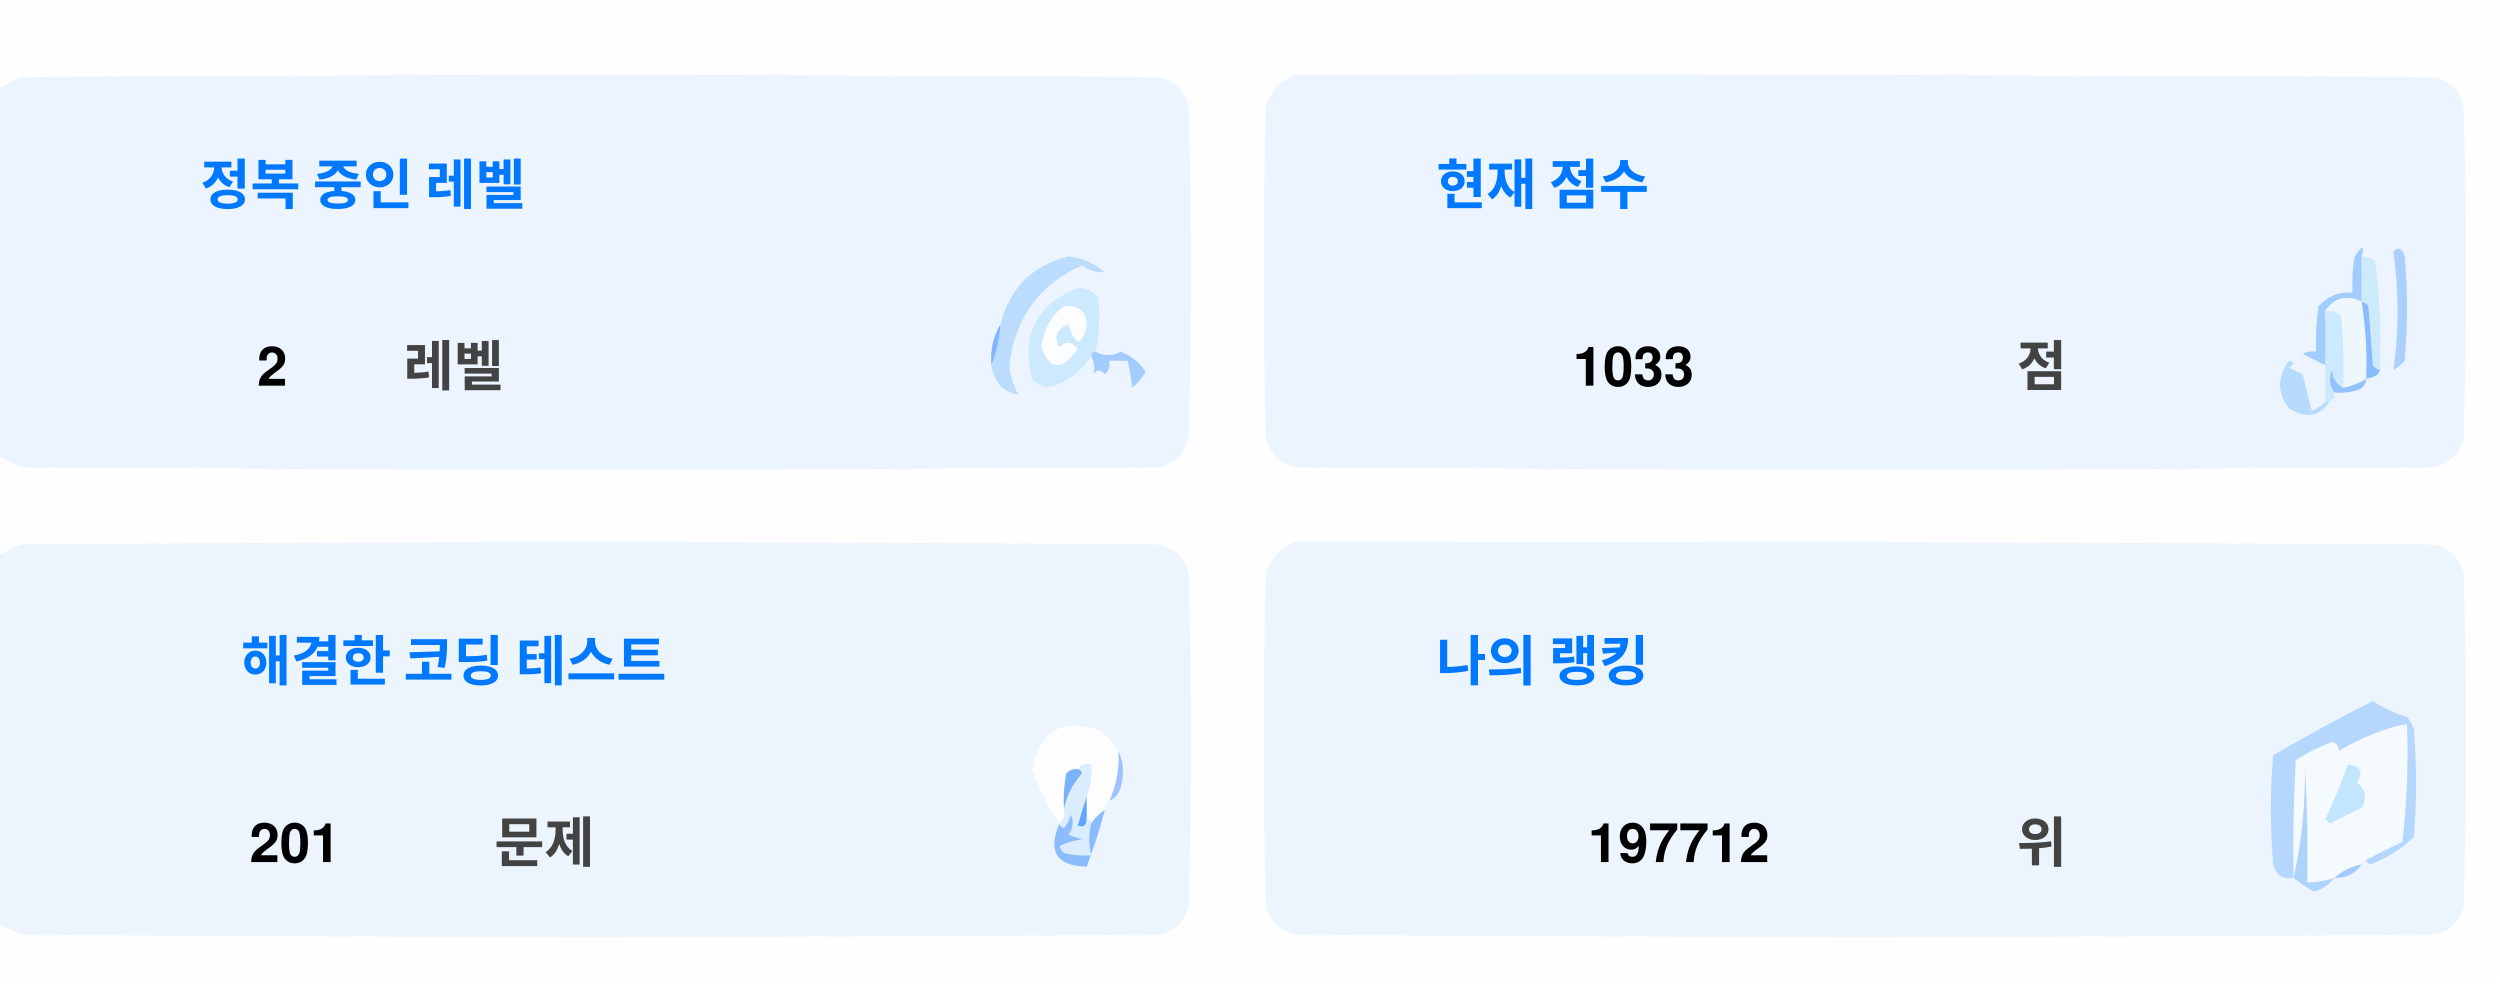
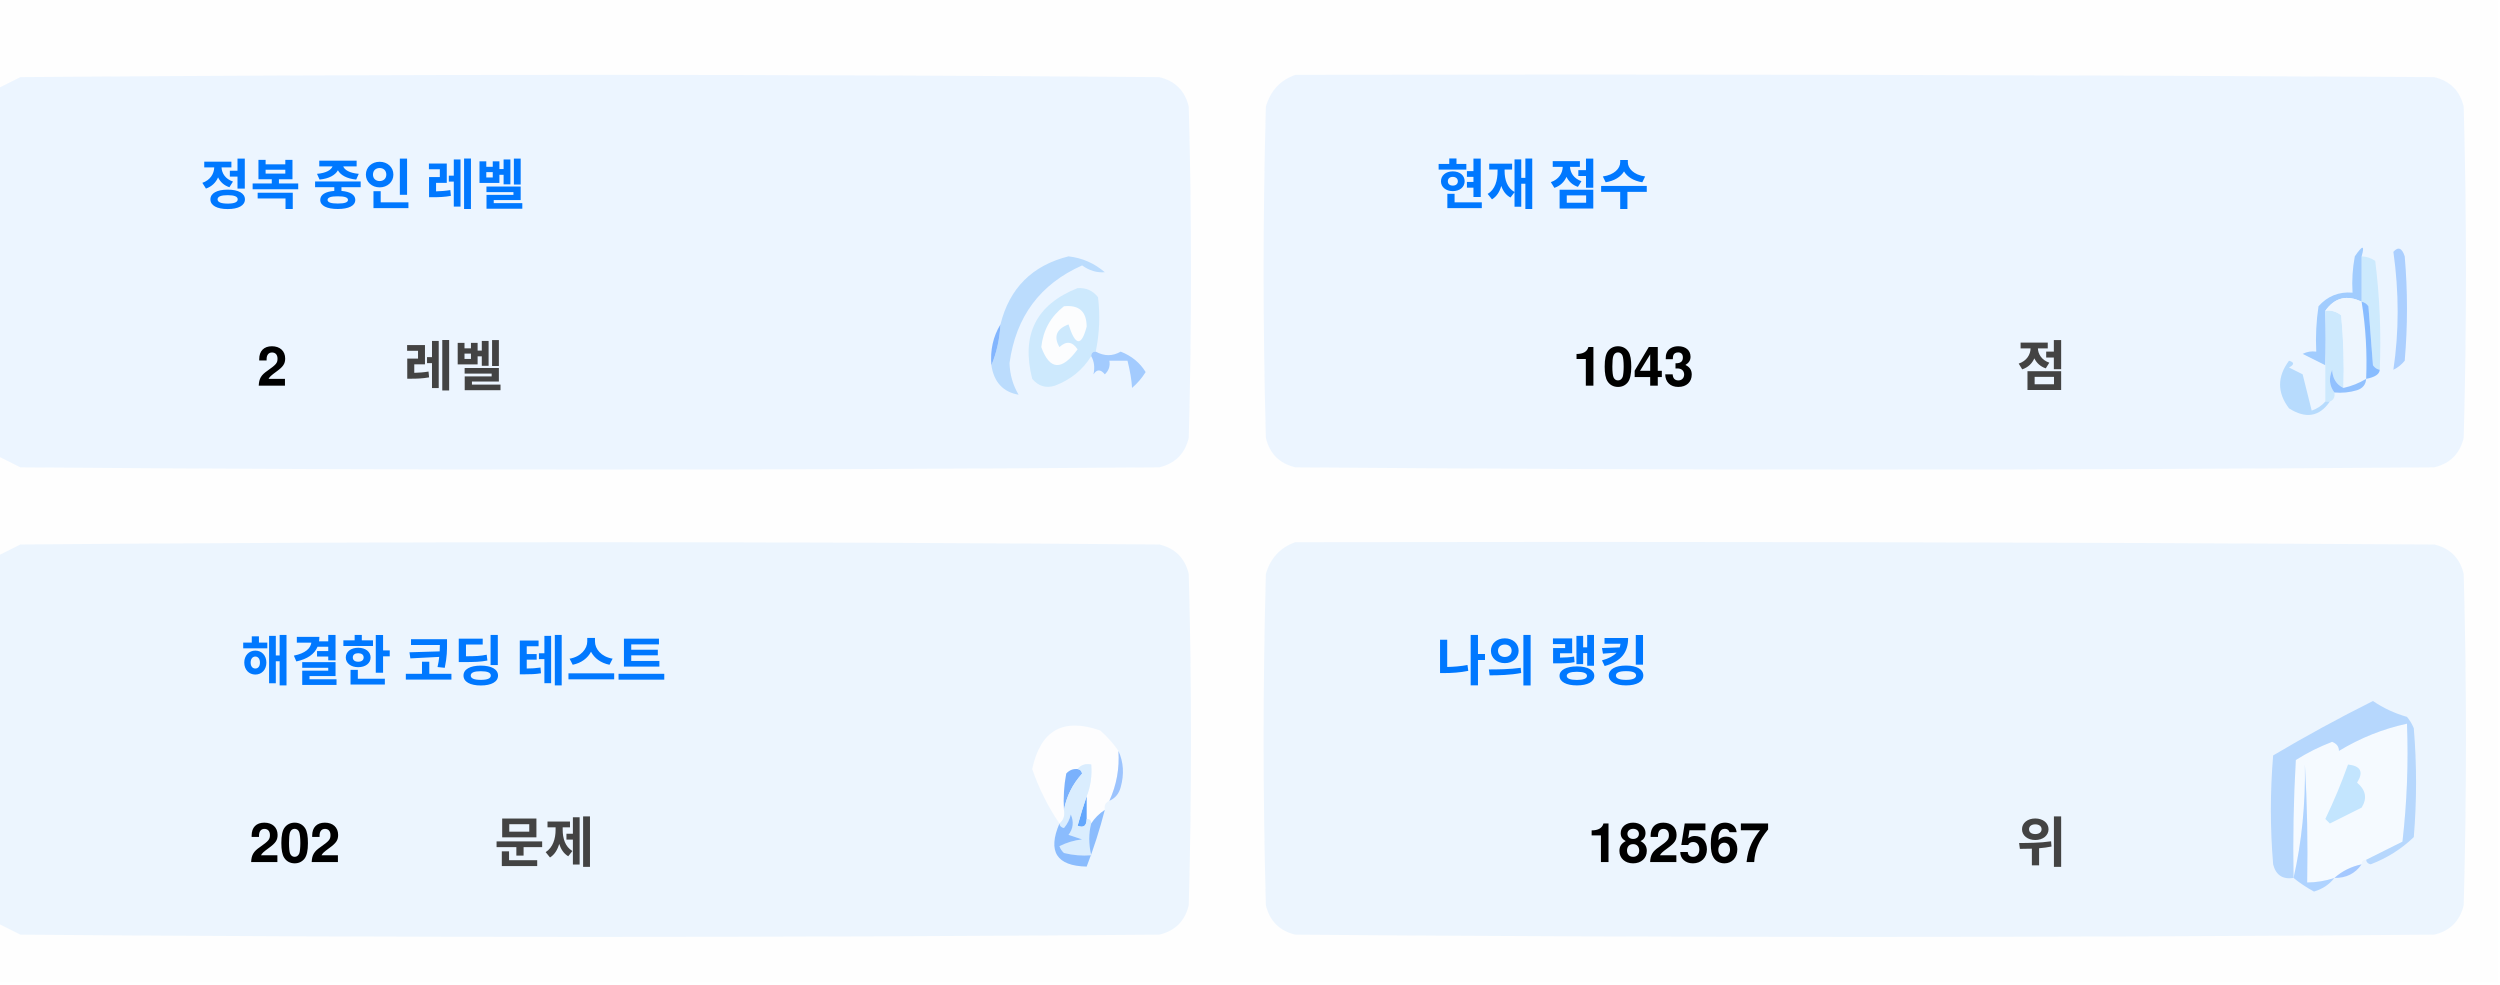
<svg xmlns="http://www.w3.org/2000/svg" version="1.1" width="551px" height="217px" style="shape-rendering:geometricPrecision; text-rendering:geometricPrecision; image-rendering:optimizeQuality; fill-rule:evenodd; clip-rule:evenodd">
  <style>.title {fill: #434343;font-size: 1rem;line-height: 1.5rem;font-weight: bold;font-family: -apple-system, BlinkMacSystemFont, Segoe UI, Helvetica, Arial, sans-serif, Apple Color Emoji, Segoe UI Emoji;}.desc {fill: #434343;font-size: 2.5rem;font-weight: bold;line-height: 1.5rem;font-family: -apple-system, BlinkMacSystemFont, Segoe UI, Helvetica, Arial, sans-serif, Apple Color Emoji, Segoe UI Emoji;}.desc-2 {fill: #434343;font-size: 1rem;font-weight: bold;line-height: 1.5rem;font-family: -apple-system, BlinkMacSystemFont, Segoe UI, Helvetica, Arial, sans-serif, Apple Color Emoji, Segoe UI Emoji;}.text, .desc {animation: twinkling 4s ease-in-out infinite;}@keyframes twinkling {40% { opacity: 1; }50% { opacity: 0.5; }60% { opacity: 1; }70% { opacity: 0.5; }80% { opacity: 1; }}</style>
  <g>
    <path style="opacity:1" fill="#fefefe" d="M -0.5,-0.5 C 183.167,-0.5 366.833,-0.5 550.5,-0.5C 550.5,71.833 550.5,144.167 550.5,216.5C 366.833,216.5 183.167,216.5 -0.5,216.5C -0.5,212.167 -0.5,207.833 -0.5,203.5C 1.14,204.32 2.807,205.153 4.5,206C 88.167,206.667 171.833,206.667 255.5,206C 259,205.167 261.167,203 262,199.5C 262.667,175.167 262.667,150.833 262,126.5C 261.167,123 259,120.833 255.5,120C 171.833,119.333 88.167,119.333 4.5,120C 2.807,120.847 1.14,121.68 -0.5,122.5C -0.5,115.167 -0.5,107.833 -0.5,100.5C 1.14,101.32 2.807,102.153 4.5,103C 88.167,103.667 171.833,103.667 255.5,103C 259,102.167 261.167,100 262,96.5C 262.667,72.167 262.667,47.833 262,23.5C 261.167,20 259,17.833 255.5,17C 171.833,16.333 88.167,16.333 4.5,17C 2.807,17.847 1.14,18.68 -0.5,19.5C -0.5,12.833 -0.5,6.167 -0.5,-0.5 Z" />
  </g>
  <g>
    <path style="opacity:1" fill="#ecf5ff" d="M -0.5,100.5 C -0.5,73.5 -0.5,46.5 -0.5,19.5C 1.14,18.68 2.807,17.847 4.5,17C 88.167,16.333 171.833,16.333 255.5,17C 259,17.833 261.167,20 262,23.5C 262.667,47.833 262.667,72.167 262,96.5C 261.167,100 259,102.167 255.5,103C 171.833,103.667 88.167,103.667 4.5,103C 2.807,102.153 1.14,101.32 -0.5,100.5 Z" />
  </g>
  <g>
    <path style="opacity:1" fill="#ecf5ff" d="M 285.5,16.5 C 369.167,16.333 452.834,16.5 536.5,17C 540,17.833 542.167,20 543,23.5C 543.667,47.833 543.667,72.167 543,96.5C 542.167,100 540,102.167 536.5,103C 452.833,103.667 369.167,103.667 285.5,103C 282,102.167 279.833,100 279,96.5C 278.333,72.167 278.333,47.833 279,23.5C 280.018,19.985 282.185,17.652 285.5,16.5 Z" />
  </g>
  <g>
    <path style="opacity:1" fill="#cdeafd" d="M 520.5,56.5 C 521.583,56.539 522.583,56.873 523.5,57.5C 524.498,65.472 524.831,73.472 524.5,81.5C 523.883,81.389 523.383,81.056 523,80.5C 522.667,76.167 522.333,71.833 522,67.5C 521.617,66.944 521.117,66.611 520.5,66.5C 520.5,63.167 520.5,59.833 520.5,56.5 Z" />
  </g>
  <g>
    <path style="opacity:1" fill="#abcfff" d="M 527.5,55.5 C 528.566,54.308 529.399,54.641 530,56.5C 530.667,64.167 530.667,71.833 530,79.5C 529.311,80.357 528.478,81.023 527.5,81.5C 528.758,73.08 528.758,64.414 527.5,55.5 Z" />
  </g>
  <g>
    <path style="opacity:1" fill="#bbdcfd" d="M 218.5,80.5 C 219.657,77.727 220.324,74.727 220.5,71.5C 222.49,63.51 227.49,58.51 235.5,56.5C 238.528,56.847 241.194,58.014 243.5,60C 241.744,60.141 240.078,59.641 238.5,58.5C 229.247,62.607 223.914,69.773 222.5,80C 222.565,82.526 223.232,84.859 224.5,87C 221.07,86.397 219.07,84.231 218.5,80.5 Z" />
  </g>
  <g>
    <path style="opacity:1" fill="#cde9fd" d="M 241.5,77.5 C 240.833,77.5 240.5,77.833 240.5,78.5C 238.628,81.529 235.961,83.695 232.5,85C 230.536,85.624 228.869,85.124 227.5,83.5C 225.021,73.791 228.354,67.124 237.5,63.5C 239.374,63.39 240.874,64.056 242,65.5C 242.497,69.524 242.331,73.524 241.5,77.5 Z" />
  </g>
  <g>
    <path style="opacity:1" fill="#fcfdfe" d="M 234.5,67.5 C 237.826,67.162 239.493,68.662 239.5,72C 238.334,76.434 237,76.267 235.5,71.5C 232.832,72.515 232.166,74.182 233.5,76.5C 235.017,75.089 236.351,75.256 237.5,77C 234.006,81.771 231.34,81.605 229.5,76.5C 229.904,72.771 231.571,69.771 234.5,67.5 Z" />
  </g>
  <g>
    <path style="opacity:1" fill="#a1ccfe" d="M 520.5,56.5 C 520.5,59.833 520.5,63.167 520.5,66.5C 517.238,64.922 514.572,65.589 512.5,68.5C 512.617,72.81 512.617,76.81 512.5,80.5C 510.86,79.68 509.193,78.847 507.5,78C 508.448,77.517 509.448,77.35 510.5,77.5C 510.335,74.15 510.502,70.817 511,67.5C 512.995,65.253 515.495,64.253 518.5,64.5C 518.336,61.813 518.503,59.146 519,56.5C 520.731,53.969 521.231,53.969 520.5,56.5 Z" />
  </g>
  <g>
    <path style="opacity:1" fill="#cde9fd" d="M 512.5,68.5 C 513.822,68.33 514.989,68.663 516,69.5C 516.499,74.823 516.666,80.156 516.5,85.5C 514.955,84.77 514.122,83.437 514,81.5C 513.22,83.387 513.387,85.054 514.5,86.5C 514.672,87.492 514.338,88.158 513.5,88.5C 513.167,88.5 512.833,88.5 512.5,88.5C 512.5,85.833 512.5,83.167 512.5,80.5C 512.617,76.81 512.617,72.81 512.5,68.5 Z" />
  </g>
  <g>
    <path style="opacity:1" fill="#eef6fe" d="M 520.5,66.5 C 521.407,72.106 521.74,77.773 521.5,83.5C 519.95,84.441 518.284,85.108 516.5,85.5C 516.666,80.156 516.499,74.823 516,69.5C 514.989,68.663 513.822,68.33 512.5,68.5C 514.572,65.589 517.238,64.922 520.5,66.5 Z" />
  </g>
  <g>
    <path style="opacity:1" fill="#88bcff" d="M 520.5,66.5 C 521.117,66.611 521.617,66.944 522,67.5C 522.333,71.833 522.667,76.167 523,80.5C 523.383,81.056 523.883,81.389 524.5,81.5C 524.445,82.469 523.445,83.136 521.5,83.5C 521.74,77.773 521.407,72.106 520.5,66.5 Z" />
  </g>
  <g>
    <path style="opacity:1" fill="#82b5fe" d="M 220.5,71.5 C 220.324,74.727 219.657,77.727 218.5,80.5C 218.215,77.171 218.882,74.171 220.5,71.5 Z" />
  </g>
  <g>
    <path style="opacity:1" fill="#a3cbfe" d="M 240.5,78.5 C 240.5,77.833 240.833,77.5 241.5,77.5C 243.391,78.536 245.224,78.536 247,77.5C 249.391,78.429 251.225,79.929 252.5,82C 251.681,83.319 250.681,84.486 249.5,85.5C 249.409,83.777 249.075,81.777 248.5,79.5C 247.167,79.5 245.833,79.5 244.5,79.5C 244.719,80.675 244.386,81.675 243.5,82.5C 242.575,81.359 241.741,81.359 241,82.5C 241.331,80.981 241.164,79.648 240.5,78.5 Z" />
  </g>
  <g>
    <path style="opacity:1" fill="#b7dbfd" d="M 512.5,88.5 C 512.833,88.5 513.167,88.5 513.5,88.5C 511.199,91.857 508.199,92.357 504.5,90C 501.872,86.535 501.872,83.035 504.5,79.5C 505.696,79.846 505.696,80.346 504.5,81C 505.5,81.5 506.5,82 507.5,82.5C 508.167,85.167 508.833,87.833 509.5,90.5C 510.739,90.058 511.739,89.391 512.5,88.5 Z" />
  </g>
  <g>
    <path style="opacity:1" fill="#92c1fe" d="M 516.5,85.5 C 518.284,85.108 519.95,84.441 521.5,83.5C 521.423,84.75 520.756,85.583 519.5,86C 517.866,86.493 516.199,86.66 514.5,86.5C 513.387,85.054 513.22,83.387 514,81.5C 514.122,83.437 514.955,84.77 516.5,85.5 Z" />
  </g>
  <g>
    <path style="opacity:1" fill="#ecf5fe" d="M -0.5,203.5 C -0.5,176.5 -0.5,149.5 -0.5,122.5C 1.14,121.68 2.807,120.847 4.5,120C 88.167,119.333 171.833,119.333 255.5,120C 259,120.833 261.167,123 262,126.5C 262.667,150.833 262.667,175.167 262,199.5C 261.167,203 259,205.167 255.5,206C 171.833,206.667 88.167,206.667 4.5,206C 2.807,205.153 1.14,204.32 -0.5,203.5 Z" />
  </g>
  <g>
    <path style="opacity:1" fill="#ecf5fe" d="M 285.5,119.5 C 369.167,119.333 452.834,119.5 536.5,120C 540,120.833 542.167,123 543,126.5C 543.667,150.833 543.667,175.167 543,199.5C 542.167,203 540,205.167 536.5,206C 452.833,206.667 369.167,206.667 285.5,206C 282,205.167 279.833,203 279,199.5C 278.333,175.167 278.333,150.833 279,126.5C 280.018,122.985 282.185,120.652 285.5,119.5 Z" />
  </g>
  <g>
    <path style="opacity:1" fill="#fdfdfe" d="M 246.5,165.5 C 246.758,169.367 246.092,173.034 244.5,176.5C 243.662,176.842 243.328,177.508 243.5,178.5C 242.272,179.306 241.272,180.306 240.5,181.5C 240.5,180.833 240.167,180.5 239.5,180.5C 239.5,178.833 239.5,177.167 239.5,175.5C 240.369,173.283 240.702,170.95 240.5,168.5C 239.209,168.263 238.209,168.596 237.5,169.5C 236.504,169.414 235.671,169.748 235,170.5C 234.503,173.146 234.336,175.813 234.5,178.5C 234.737,179.791 234.404,180.791 233.5,181.5C 230.986,177.806 228.986,173.806 227.5,169.5C 229.309,160.957 234.309,158.124 242.5,161C 244.07,162.397 245.404,163.897 246.5,165.5 Z" />
  </g>
  <g>
    <path style="opacity:1" fill="#f5faff" d="M 521.5,189.5 C 520.833,189.5 520.5,189.833 520.5,190.5C 518.181,190.992 516.181,191.992 514.5,193.5C 512.565,194.15 510.565,194.483 508.5,194.5C 508.666,185.827 508.5,177.16 508,168.5C 508.141,177.227 507.308,185.56 505.5,193.5C 505.334,184.827 505.5,176.16 506,167.5C 508.527,165.903 511.194,164.57 514,163.5C 515.011,163.892 515.511,164.559 515.5,165.5C 520.21,162.641 525.21,160.641 530.5,159.5C 530.831,168.192 530.498,176.859 529.5,185.5C 526.807,186.847 524.14,188.18 521.5,189.5 Z" />
  </g>
  <g>
    <path style="opacity:1" fill="#b6d7fd" d="M 521.5,189.5 C 524.14,188.18 526.807,186.847 529.5,185.5C 530.498,176.859 530.831,168.192 530.5,159.5C 525.21,160.641 520.21,162.641 515.5,165.5C 515.511,164.559 515.011,163.892 514,163.5C 511.194,164.57 508.527,165.903 506,167.5C 505.5,176.16 505.334,184.827 505.5,193.5C 503.089,193.863 501.589,192.863 501,190.5C 500.333,182.5 500.333,174.5 501,166.5C 508.173,162.246 515.507,158.246 523,154.5C 525.304,156.068 527.804,157.235 530.5,158C 531.126,158.75 531.626,159.584 532,160.5C 532.667,168.5 532.667,176.5 532,184.5C 529.292,187.111 526.125,189.111 522.5,190.5C 521.893,190.376 521.56,190.043 521.5,189.5 Z" />
  </g>
  <g>
    <path style="opacity:1" fill="#c3e5fe" d="M 517.5,168.5 C 520.317,168.801 520.984,170.134 519.5,172.5C 521.439,174.122 521.772,175.956 520.5,178C 518.167,179.167 515.833,180.333 513.5,181.5C 513.167,181.167 512.833,180.833 512.5,180.5C 514.414,176.515 516.081,172.515 517.5,168.5 Z" />
  </g>
  <g>
    <path style="opacity:1" fill="#7ab1fc" d="M 237.5,169.5 C 238.043,169.56 238.376,169.893 238.5,170.5C 236.395,172.836 235.062,175.503 234.5,178.5C 234.336,175.813 234.503,173.146 235,170.5C 235.671,169.748 236.504,169.414 237.5,169.5 Z" />
  </g>
  <g>
    <path style="opacity:1" fill="#afd3ff" d="M 514.5,193.5 C 513.378,194.947 511.878,195.947 510,196.5C 508.348,195.601 506.848,194.601 505.5,193.5C 507.308,185.56 508.141,177.227 508,168.5C 508.5,177.16 508.666,185.827 508.5,194.5C 510.565,194.483 512.565,194.15 514.5,193.5 Z" />
  </g>
  <g>
    <path style="opacity:1" fill="#9cc3fd" d="M 246.5,165.5 C 247.634,167.966 247.801,170.633 247,173.5C 246.623,174.942 245.79,175.942 244.5,176.5C 246.092,173.034 246.758,169.367 246.5,165.5 Z" />
  </g>
  <g>
    <path style="opacity:1" fill="#62a6fc" d="M 239.5,175.5 C 239.5,177.167 239.5,178.833 239.5,180.5C 239.483,182.028 238.816,182.528 237.5,182C 238.117,179.723 238.784,177.556 239.5,175.5 Z" />
  </g>
  <g>
    <path style="opacity:1" fill="#daedfe" d="M 237.5,169.5 C 238.209,168.596 239.209,168.263 240.5,168.5C 240.702,170.95 240.369,173.283 239.5,175.5C 238.784,177.556 238.117,179.723 237.5,182C 238.816,182.528 239.483,182.028 239.5,180.5C 240.167,180.5 240.5,180.833 240.5,181.5C 239.918,183.669 239.918,186.002 240.5,188.5C 238.473,188.662 236.473,188.495 234.5,188C 234.043,187.586 233.709,187.086 233.5,186.5C 235.078,185.702 236.744,185.202 238.5,185C 237.5,184.667 236.5,184.333 235.5,184C 236.554,182.612 236.72,181.112 236,179.5C 235.751,180.624 235.251,181.624 234.5,182.5C 233.893,182.376 233.56,182.043 233.5,181.5C 234.404,180.791 234.737,179.791 234.5,178.5C 235.062,175.503 236.395,172.836 238.5,170.5C 238.376,169.893 238.043,169.56 237.5,169.5 Z" />
  </g>
  <g>
    <path style="opacity:1" fill="#8bbcfd" d="M 243.5,178.5 C 242.395,182.803 241.062,186.969 239.5,191C 232.857,190.847 230.857,187.68 233.5,181.5C 233.56,182.043 233.893,182.376 234.5,182.5C 235.251,181.624 235.751,180.624 236,179.5C 236.72,181.112 236.554,182.612 235.5,184C 236.5,184.333 237.5,184.667 238.5,185C 236.744,185.202 235.078,185.702 233.5,186.5C 233.709,187.086 234.043,187.586 234.5,188C 236.473,188.495 238.473,188.662 240.5,188.5C 239.918,186.002 239.918,183.669 240.5,181.5C 241.272,180.306 242.272,179.306 243.5,178.5 Z" />
  </g>
  <g>
    <path style="opacity:1" fill="#a4c8ff" d="M 520.5,190.5 C 519.089,192.539 517.089,193.539 514.5,193.5C 516.181,191.992 518.181,190.992 520.5,190.5 Z" />
  </g>
  <text text-anchor="middle" x="80" y="45" class="title" style="fill:#0078ff;" stroke="#none" stroke-width="1">정복 중인 레벨</text>
  <text text-anchor="middle" x="60" y="85" class="desc" style="fill:#000000;" stroke="#none" stroke-width="1">2</text>
  <text text-anchor="middle" x="100" y="85" class="desc-2" style="fill:#434343;" stroke="#none" stroke-width="1">레벨</text>
  <text text-anchor="middle" x="340" y="45" class="title" style="fill:#0078ff;" stroke="#none" stroke-width="1">현재 점수</text>
-   <text text-anchor="middle" x="360" y="85" class="desc" style="fill:#000000;" stroke="#none" stroke-width="1">1033</text>
+   <text text-anchor="middle" x="360" y="85" class="desc" style="fill:#000000;" stroke="#none" stroke-width="1">1043</text>
  <text text-anchor="middle" x="450" y="85" class="desc-2" style="fill:#434343;" stroke="#none" stroke-width="1">점</text>
  <text text-anchor="middle" x="100" y="150" class="title" style="fill:#0078ff;" stroke="#none" stroke-width="1">해결한 코딩 테스트</text>
-   <text text-anchor="middle" x="65" y="190" class="desc" style="fill:#000000;" stroke="#none" stroke-width="1">201</text>
+   <text text-anchor="middle" x="65" y="190" class="desc" style="fill:#000000;" stroke="#none" stroke-width="1">202</text>
  <text text-anchor="middle" x="120" y="190" class="desc-2" style="fill:#434343;" stroke="#none" stroke-width="1">문제</text>
  <text text-anchor="middle" x="340" y="150" class="title" style="fill:#0078ff;" stroke="#none" stroke-width="1">나의 랭킹</text>
-   <text text-anchor="middle" x="370" y="190" class="desc" style="fill:#000000;" stroke="#none" stroke-width="1">197712</text>
+   <text text-anchor="middle" x="370" y="190" class="desc" style="fill:#000000;" stroke="#none" stroke-width="1">182567</text>
  <text text-anchor="middle" x="450" y="190" class="desc-2" style="fill:#434343;" stroke="#none" stroke-width="1">위</text>
</svg>
